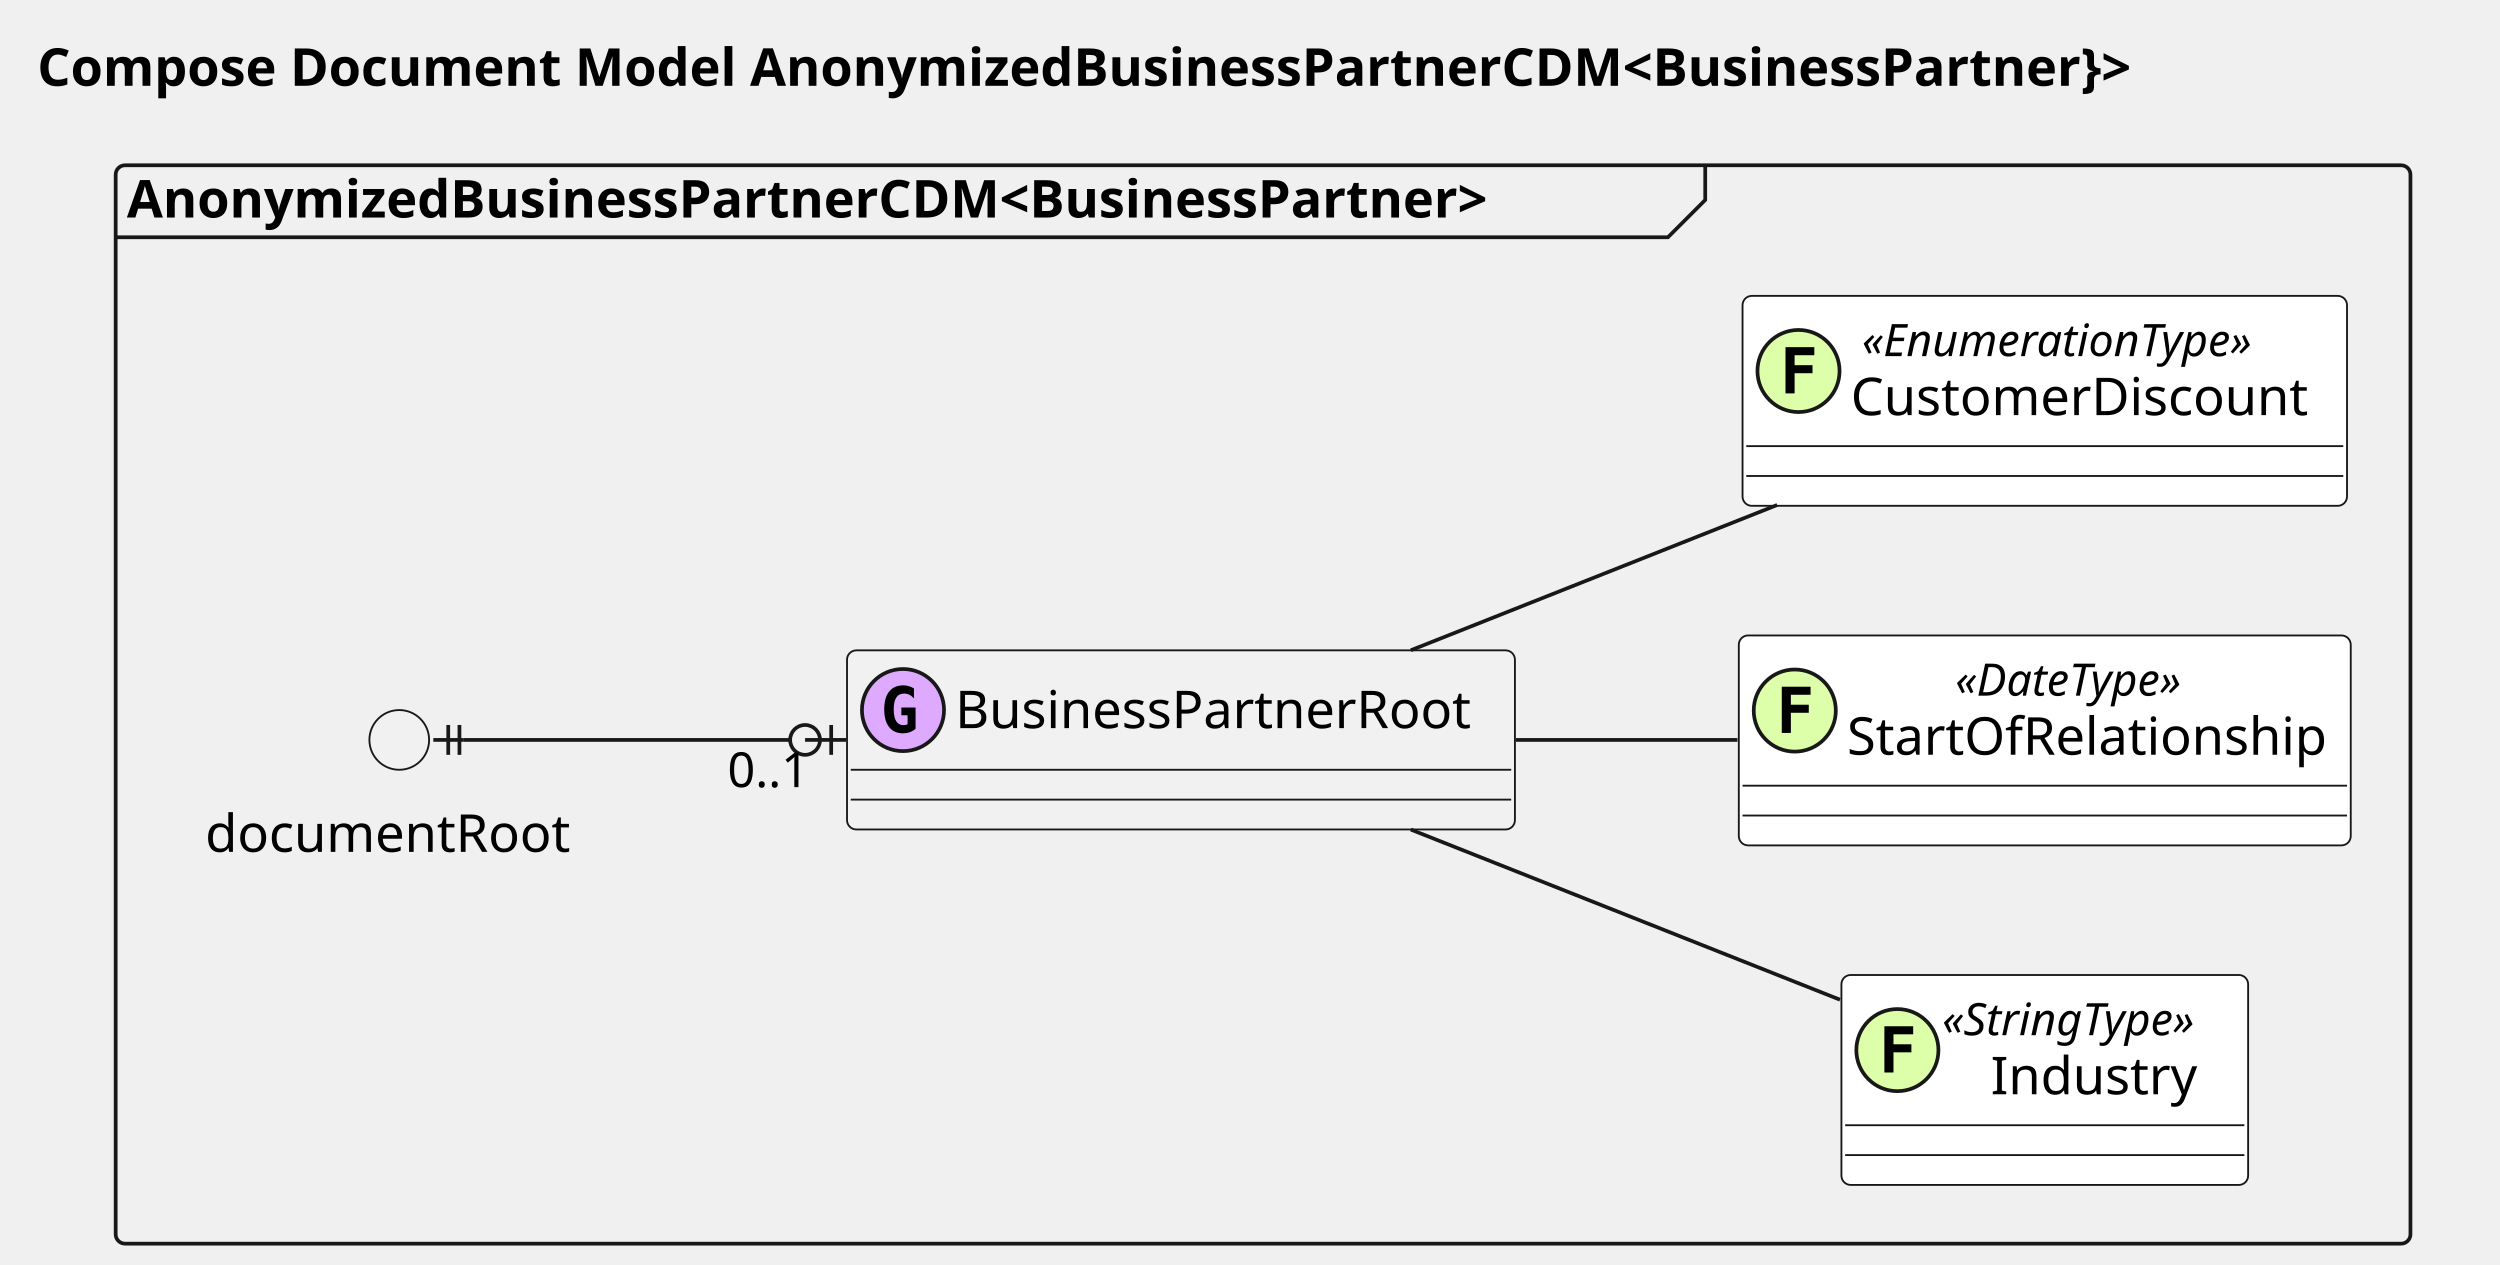
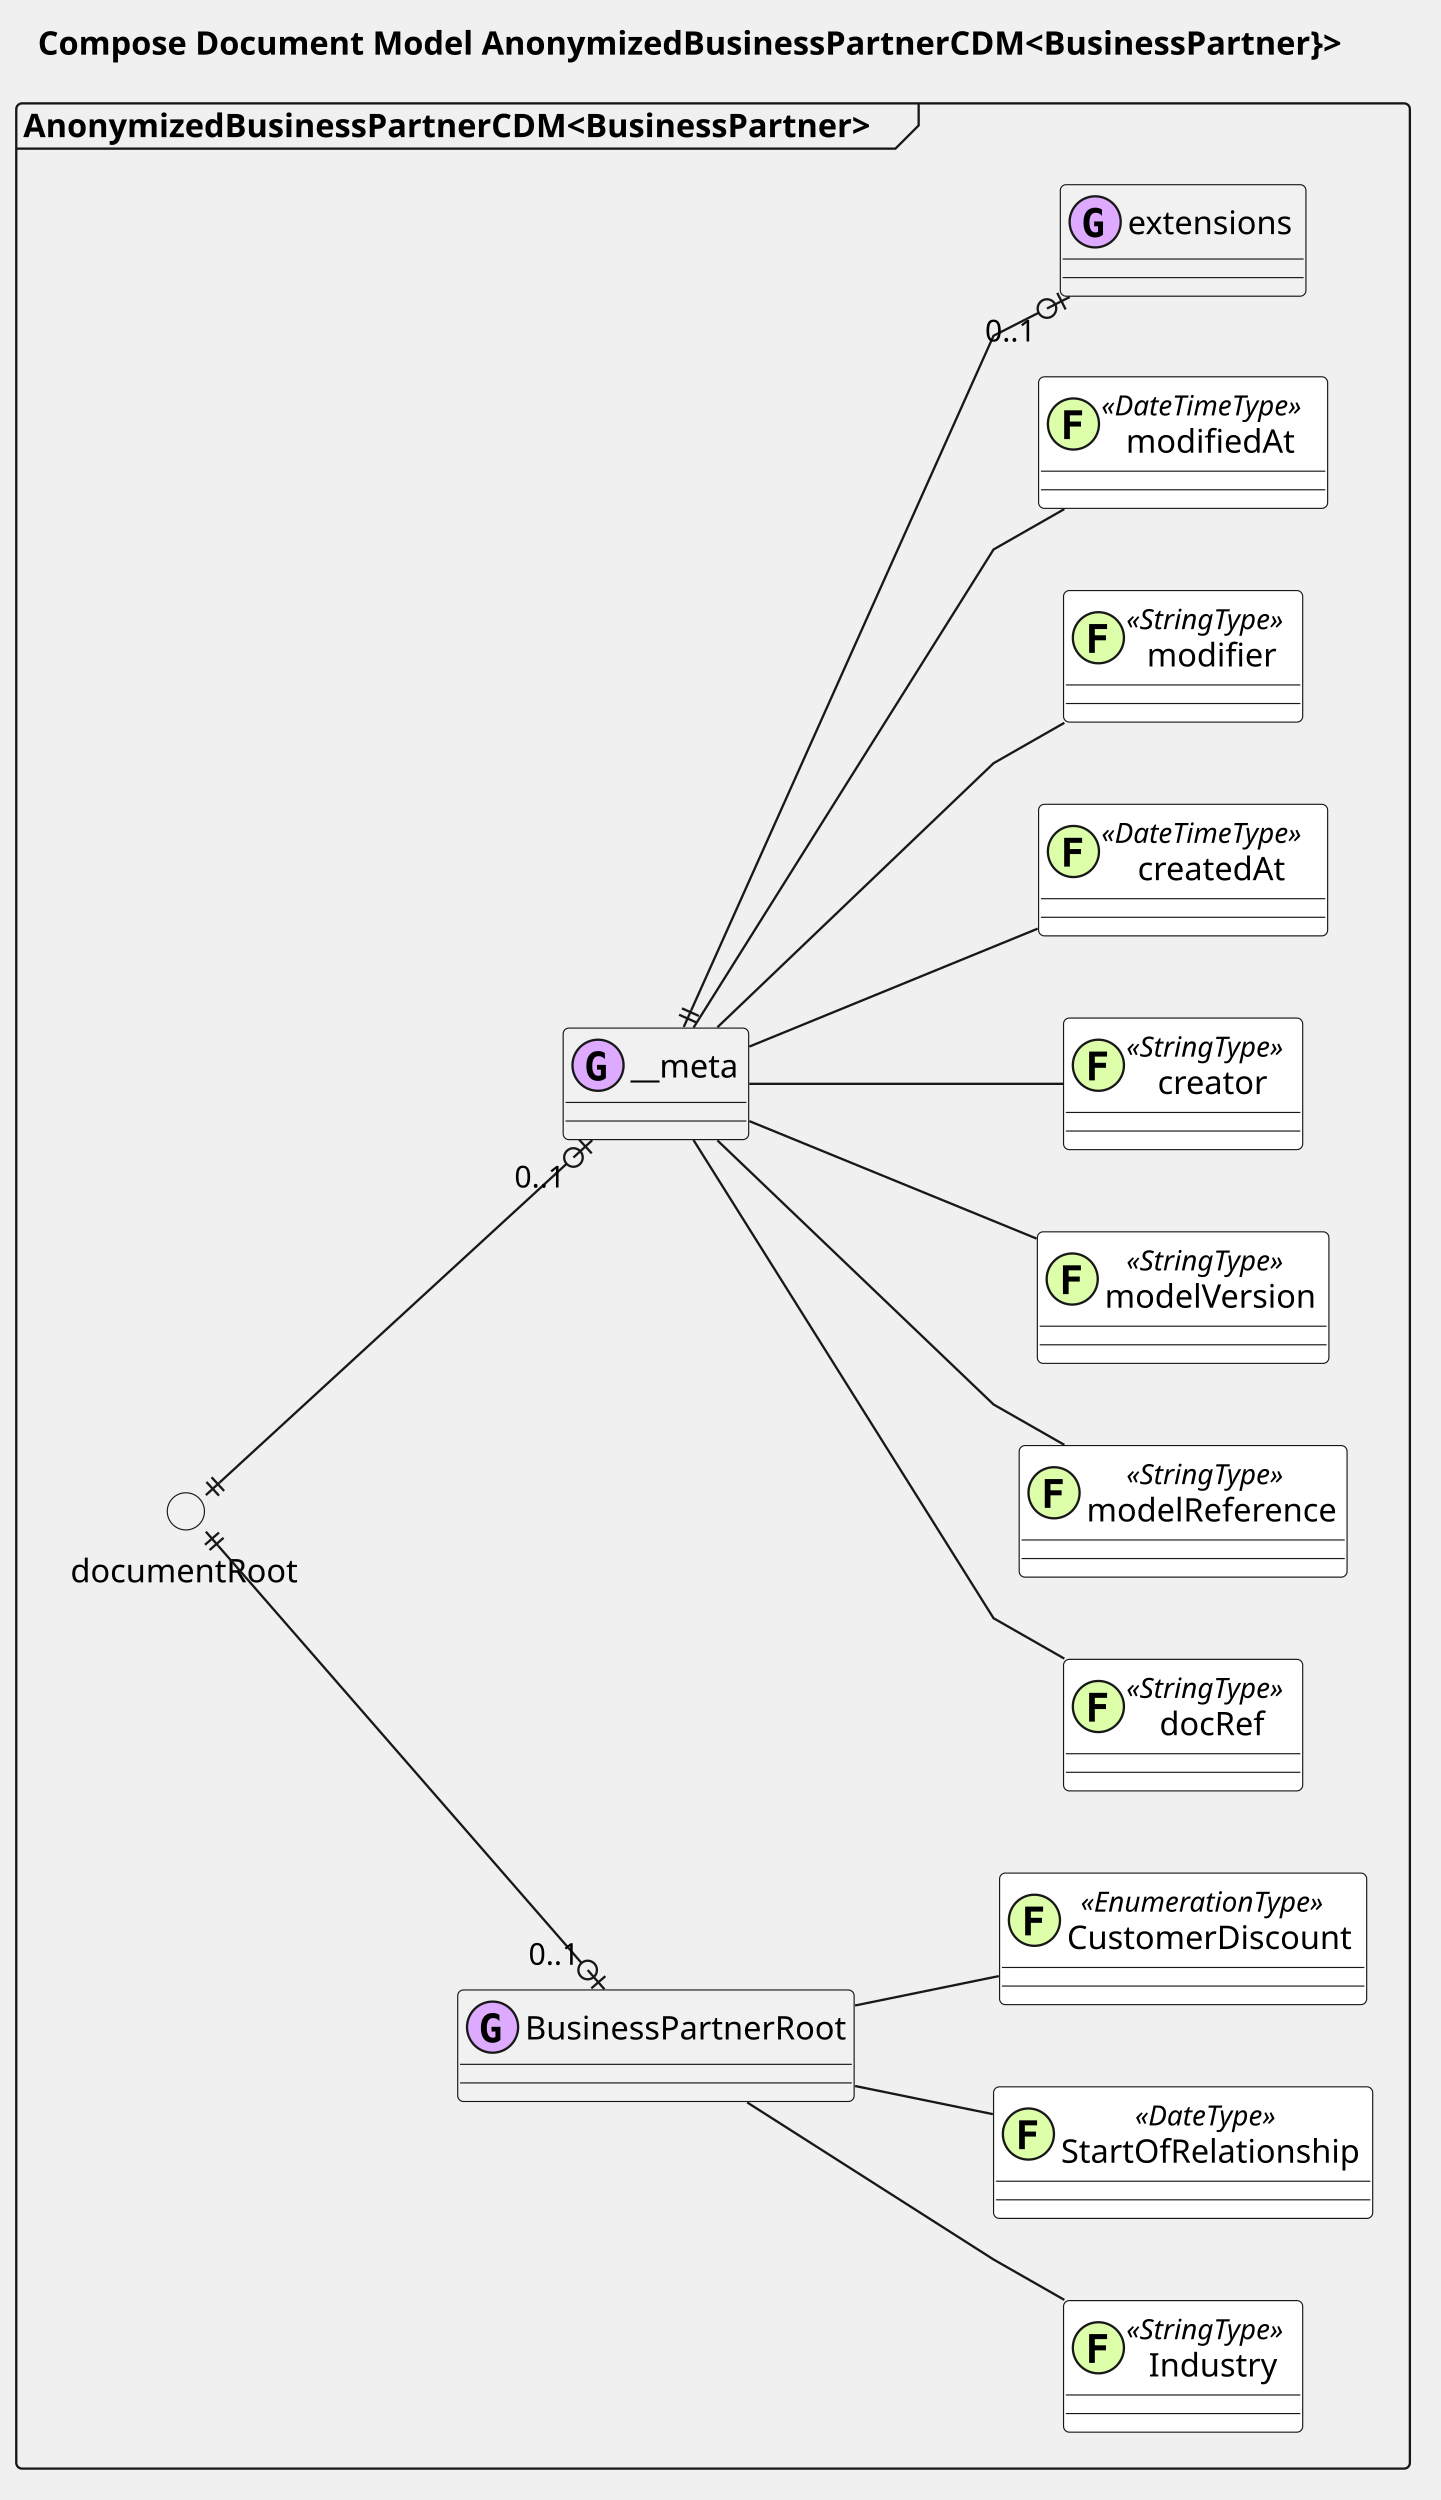
- <svg xmlns="http://www.w3.org/2000/svg" contentStyleType="text/css" height="339px" preserveAspectRatio="none" style="width:670px;height:339px;background:#FFFFFF;" version="1.1" viewBox="0 0 670 339" width="670px" zoomAndPan="magnify">
+ <svg xmlns="http://www.w3.org/2000/svg" contentStyleType="text/css" data-diagram-type="CLASS" height="1076px" preserveAspectRatio="none" style="width:620px;height:1076px;background:#FFFFFF;" version="1.1" viewBox="0 0 620 1076" width="620px" zoomAndPan="magnify">
  <defs />
  <g>
-     <text fill="#000000" font-family="sans-serif" font-size="14" font-weight="bold" lengthAdjust="spacing" textLength="642" x="10" y="22.995">Compose Document Model AnonymizedBusinessPartnerCDM&lt;BusinessPartner}&gt;</text>
-     <g id="cluster_AnonymizedBusinessPartnerCDM">
-       <rect fill="none" height="289" rx="2.5" ry="2.5" style="stroke:#181818;stroke-width:1.0;" width="615" x="31" y="44.297" />
-       <path d="M457,44.297 L457,53.594 L447,63.594 L31,63.594 " fill="none" style="stroke:#181818;stroke-width:1.0;" />
-       <text fill="#000000" font-family="sans-serif" font-size="14" font-weight="bold" lengthAdjust="spacing" textLength="416" x="34" y="58.292">AnonymizedBusinessPartnerCDM&lt;BusinessPartner&gt;</text>
+     <g class="title" data-source-line="76">
+       <text fill="#000000" font-family="sans-serif" font-size="14" font-weight="700" lengthAdjust="spacing" textLength="581.267" x="16.272" y="23.535">Compose Document Model AnonymizedBusinessPartnerCDM&lt;BusinessPartner}&gt;</text>
    </g>
-     <g id="elem_AnonymizedBusinessPartnerCDMDocumentRoot">
-       <ellipse cx="107" cy="198.297" fill="#F1F1F1" rx="8" ry="8" style="stroke:#181818;stroke-width:0.5;" />
-       <text fill="#000000" font-family="sans-serif" font-size="14" lengthAdjust="spacing" textLength="104" x="55" y="228.292">documentRoot</text>
+     <g class="cluster" data-qualified-name="AnonymizedBusinessPartnerCDM" data-source-line="78" id="ent0001">
+       <rect fill="none" height="1018" rx="2.5" ry="2.5" style="stroke:#181818;stroke-width:1;" width="599.81" x="7" y="44.488" />
+       <path d="M395.39,44.488 L395.39,53.977 L385.39,63.977 L7,63.977" fill="none" style="stroke:#181818;stroke-width:1;" />
+       <text fill="#000000" font-family="sans-serif" font-size="14" font-weight="700" lengthAdjust="spacing" textLength="378.39" x="10" y="59.023">AnonymizedBusinessPartnerCDM&lt;BusinessPartner&gt;</text>
    </g>
-     <g id="elem_group_36405">
-       <rect codeLine="3" fill="#F1F1F1" height="48" id="group_36405" rx="2.5" ry="2.5" style="stroke:#181818;stroke-width:0.5;" width="179" x="227" y="174.297" />
-       <ellipse cx="242" cy="190.297" fill="#DDAAFF" rx="11" ry="11" style="stroke:#181818;stroke-width:1.0;" />
-       <path d="M243.234,194.062 L243.234,191.688 L241.562,191.688 L241.562,189.625 L245.375,189.625 L245.375,195.312 Q244.672,195.922 243.812,196.234 Q242.969,196.531 242,196.531 Q239.594,196.531 238.281,194.859 Q236.969,193.188 236.969,190.109 Q236.969,186.984 238.297,185.328 Q239.625,183.672 242.125,183.672 Q242.859,183.672 243.578,183.891 Q244.312,184.109 244.938,184.5 L244.938,187.219 Q244.422,186.547 243.75,186.219 Q243.094,185.875 242.297,185.875 Q240.891,185.875 240.203,186.938 Q239.516,187.984 239.516,190.109 Q239.516,192.172 240.172,193.266 Q240.844,194.344 242.125,194.344 Q242.5,194.344 242.781,194.281 Q243.062,194.203 243.234,194.062 Z " fill="#000000" />
-       <text fill="#000000" font-family="sans-serif" font-size="14" lengthAdjust="spacing" textLength="147" x="256" y="195.144">BusinessPartnerRoot</text>
-       <line style="stroke:#181818;stroke-width:0.5;" x1="228" x2="405" y1="206.297" y2="206.297" />
-       <line style="stroke:#181818;stroke-width:0.5;" x1="228" x2="405" y1="214.297" y2="214.297" />
+     <g class="entity" data-qualified-name="AnonymizedBusinessPartnerCDM.AnonymizedBusinessPartnerCDMDocumentRoot" data-source-line="79" id="ent0002">
+       <ellipse cx="80" cy="650.488" fill="#F1F1F1" rx="8" ry="8" style="stroke:#181818;stroke-width:0.5;" />
+       <text fill="#000000" font-family="sans-serif" font-size="14" lengthAdjust="spacing" textLength="99.353" x="30.323" y="681.023">documentRoot</text>
    </g>
-     <g id="elem_field_d6580">
-       <rect codeLine="11" fill="#FFFFFF" height="56.266" id="field_d6580" rx="2.5" ry="2.5" style="stroke:#181818;stroke-width:0.5;" width="109" x="493.5" y="261.297" />
-       <ellipse cx="508.5" cy="281.43" fill="#DDFFAA" rx="11" ry="11" style="stroke:#181818;stroke-width:1.0;" />
-       <path d="M512.734,277.195 L507.453,277.195 L507.453,279.867 L512.25,279.867 L512.25,282.023 L507.453,282.023 L507.453,287.43 L505.016,287.43 L505.016,275.039 L512.734,275.039 L512.734,277.195 Z " fill="#000000" />
-       <text fill="#000000" font-family="sans-serif" font-size="12" font-style="italic" lengthAdjust="spacing" textLength="81" x="520.5" y="277.435">«StringType»</text>
-       <text fill="#000000" font-family="sans-serif" font-size="14" lengthAdjust="spacing" textLength="55" x="533.5" y="293.261">Industry</text>
-       <line style="stroke:#181818;stroke-width:0.5;" x1="494.5" x2="601.5" y1="301.562" y2="301.562" />
-       <line style="stroke:#181818;stroke-width:0.5;" x1="494.5" x2="601.5" y1="309.562" y2="309.562" />
+     <g class="entity" data-qualified-name="AnonymizedBusinessPartnerCDM.group_36405" data-source-line="3" id="ent0003">
+       <rect fill="#F1F1F1" height="48" rx="2.5" ry="2.5" style="stroke:#181818;stroke-width:0.5;" width="170.626" x="197" y="856.488" />
+       <ellipse cx="212" cy="872.488" fill="#DDAAFF" rx="11" ry="11" style="stroke:#181818;stroke-width:1;" />
+       <path d="M213.238,876.747 L213.238,874.381 L211.561,874.381 L211.561,872.323 L215.38,872.323 L215.38,878 Q214.674,878.606 213.823,878.918 Q212.973,879.229 212.001,879.229 Q209.594,879.229 208.283,877.556 Q206.971,875.884 206.971,872.804 Q206.971,869.675 208.295,868.023 Q209.619,866.371 212.118,866.371 Q212.865,866.371 213.587,866.583 Q214.309,866.794 214.94,867.193 L214.94,869.907 Q214.425,869.243 213.757,868.907 Q213.089,868.571 212.292,868.571 Q210.898,868.571 210.208,869.621 Q209.519,870.671 209.519,872.804 Q209.519,874.871 210.184,875.95 Q210.848,877.029 212.118,877.029 Q212.5,877.029 212.782,876.959 Q213.064,876.888 213.238,876.747 Z " fill="#000000" />
+       <text fill="#000000" font-family="sans-serif" font-size="14" lengthAdjust="spacing" textLength="138.626" x="226" y="877.779">BusinessPartnerRoot</text>
+       <line style="stroke:#181818;stroke-width:0.5;" x1="198" x2="366.626" y1="888.488" y2="888.488" />
+       <line style="stroke:#181818;stroke-width:0.5;" x1="198" x2="366.626" y1="896.488" y2="896.488" />
    </g>
-     <g id="elem_field_663d2">
-       <rect codeLine="11" fill="#FFFFFF" height="56.266" id="field_663d2" rx="2.5" ry="2.5" style="stroke:#181818;stroke-width:0.5;" width="164" x="466" y="170.297" />
-       <ellipse cx="481" cy="190.43" fill="#DDFFAA" rx="11" ry="11" style="stroke:#181818;stroke-width:1.0;" />
-       <path d="M485.234,186.195 L479.953,186.195 L479.953,188.867 L484.75,188.867 L484.75,191.023 L479.953,191.023 L479.953,196.43 L477.516,196.43 L477.516,184.039 L485.234,184.039 L485.234,186.195 Z " fill="#000000" />
-       <text fill="#000000" font-family="sans-serif" font-size="12" font-style="italic" lengthAdjust="spacing" textLength="74" x="524" y="186.435">«DateType»</text>
-       <text fill="#000000" font-family="sans-serif" font-size="14" lengthAdjust="spacing" textLength="132" x="495" y="202.261">StartOfRelationship</text>
-       <line style="stroke:#181818;stroke-width:0.5;" x1="467" x2="629" y1="210.562" y2="210.562" />
-       <line style="stroke:#181818;stroke-width:0.5;" x1="467" x2="629" y1="218.562" y2="218.562" />
+     <g class="entity" data-qualified-name="AnonymizedBusinessPartnerCDM.field_d6580" data-source-line="11" id="ent0004">
+       <rect fill="#FFFFFF" height="56.621" rx="2.5" ry="2.5" style="stroke:#181818;stroke-width:0.5;" width="102.93" x="457.75" y="990.178" />
+       <ellipse cx="472.75" cy="1010.489" fill="#DDFFAA" rx="11" ry="11" style="stroke:#181818;stroke-width:1;" />
+       <path d="M476.481,1006.754 L471.209,1006.754 L471.209,1009.427 L476.007,1009.427 L476.007,1011.585 L471.209,1011.585 L471.209,1016.989 L468.761,1016.989 L468.761,1004.596 L476.481,1004.596 Z " fill="#000000" />
+       <text fill="#000000" font-family="sans-serif" font-size="12" font-style="italic" lengthAdjust="spacing" textLength="74.93" x="484.75" y="1006.78">«StringType»</text>
+       <text fill="#000000" font-family="sans-serif" font-size="14" lengthAdjust="spacing" textLength="55.638" x="494.396" y="1022.846">Industry</text>
+       <line style="stroke:#181818;stroke-width:0.5;" x1="458.75" x2="559.68" y1="1030.799" y2="1030.799" />
+       <line style="stroke:#181818;stroke-width:0.5;" x1="458.75" x2="559.68" y1="1038.799" y2="1038.799" />
    </g>
-     <g id="elem_field_74a24">
-       <rect codeLine="11" fill="#FFFFFF" height="56.266" id="field_74a24" rx="2.5" ry="2.5" style="stroke:#181818;stroke-width:0.5;" width="162" x="467" y="79.297" />
-       <ellipse cx="482" cy="99.43" fill="#DDFFAA" rx="11" ry="11" style="stroke:#181818;stroke-width:1.0;" />
-       <path d="M486.234,95.195 L480.953,95.195 L480.953,97.867 L485.75,97.867 L485.75,100.023 L480.953,100.023 L480.953,105.43 L478.516,105.43 L478.516,93.039 L486.234,93.039 L486.234,95.195 Z " fill="#000000" />
-       <text fill="#000000" font-family="sans-serif" font-size="12" font-style="italic" lengthAdjust="spacing" textLength="124" x="499" y="95.436">«EnumerationType»</text>
-       <text fill="#000000" font-family="sans-serif" font-size="14" lengthAdjust="spacing" textLength="130" x="496" y="111.261">CustomerDiscount</text>
-       <line style="stroke:#181818;stroke-width:0.5;" x1="468" x2="628" y1="119.562" y2="119.562" />
-       <line style="stroke:#181818;stroke-width:0.5;" x1="468" x2="628" y1="127.562" y2="127.562" />
+     <g class="entity" data-qualified-name="AnonymizedBusinessPartnerCDM.field_663d2" data-source-line="11" id="ent0006">
+       <rect fill="#FFFFFF" height="56.621" rx="2.5" ry="2.5" style="stroke:#181818;stroke-width:0.5;" width="163.182" x="427.63" y="898.178" />
+       <ellipse cx="442.63" cy="918.489" fill="#DDFFAA" rx="11" ry="11" style="stroke:#181818;stroke-width:1;" />
+       <path d="M446.361,914.754 L441.089,914.754 L441.089,917.427 L445.887,917.427 L445.887,919.585 L441.089,919.585 L441.089,924.989 L438.641,924.989 L438.641,912.596 L446.361,912.596 Z " fill="#000000" />
+       <text fill="#000000" font-family="sans-serif" font-size="12" font-style="italic" lengthAdjust="spacing" textLength="67.459" x="488.491" y="914.78">«DateType»</text>
+       <text fill="#000000" font-family="sans-serif" font-size="14" lengthAdjust="spacing" textLength="131.182" x="456.63" y="930.846">StartOfRelationship</text>
+       <line style="stroke:#181818;stroke-width:0.5;" x1="428.63" x2="589.812" y1="938.799" y2="938.799" />
+       <line style="stroke:#181818;stroke-width:0.5;" x1="428.63" x2="589.812" y1="946.799" y2="946.799" />
    </g>
-     <g id="link_group_36405_field_d6580">
-       <path codeLine="82" d="M378.1,222.327 C413.82,236.487 458.63,254.257 493.12,267.927 " fill="none" id="group_36405-field_d6580" style="stroke:#181818;stroke-width:1.0;" />
+     <g class="entity" data-qualified-name="AnonymizedBusinessPartnerCDM.field_74a24" data-source-line="11" id="ent0008">
+       <rect fill="#FFFFFF" height="56.621" rx="2.5" ry="2.5" style="stroke:#181818;stroke-width:0.5;" width="158" x="430.22" y="806.178" />
+       <ellipse cx="445.22" cy="826.489" fill="#DDFFAA" rx="11" ry="11" style="stroke:#181818;stroke-width:1;" />
+       <path d="M448.95,822.754 L443.68,822.754 L443.68,825.427 L448.477,825.427 L448.477,827.585 L443.68,827.585 L443.68,832.989 L441.231,832.989 L441.231,820.596 L448.95,820.596 Z " fill="#000000" />
+       <text fill="#000000" font-family="sans-serif" font-size="12" font-style="italic" lengthAdjust="spacing" textLength="114.269" x="465.085" y="822.78">«EnumerationType»</text>
+       <text fill="#000000" font-family="sans-serif" font-size="14" lengthAdjust="spacing" textLength="126" x="459.22" y="838.846">CustomerDiscount</text>
+       <line style="stroke:#181818;stroke-width:0.5;" x1="431.22" x2="587.22" y1="846.799" y2="846.799" />
+       <line style="stroke:#181818;stroke-width:0.5;" x1="431.22" x2="587.22" y1="854.799" y2="854.799" />
    </g>
-     <g id="link_group_36405_field_663d2">
-       <path codeLine="84" d="M406.23,198.297 C425.78,198.297 446.4,198.297 465.64,198.297 " fill="none" id="group_36405-field_663d2" style="stroke:#181818;stroke-width:1.0;" />
+     <g class="entity" data-qualified-name="AnonymizedBusinessPartnerCDM.abc6a6767a60488754aace2accb73824_group_8f4b1" data-source-line="3" id="ent0011">
+       <rect fill="#F1F1F1" height="48" rx="2.5" ry="2.5" style="stroke:#181818;stroke-width:0.5;" width="79.838" x="242.39" y="442.488" />
+       <ellipse cx="257.39" cy="458.488" fill="#DDAAFF" rx="11" ry="11" style="stroke:#181818;stroke-width:1;" />
+       <path d="M258.628,462.747 L258.628,460.381 L256.952,460.381 L256.952,458.323 L260.77,458.323 L260.77,464 Q260.064,464.606 259.214,464.918 Q258.363,465.229 257.392,465.229 Q254.984,465.229 253.673,463.556 Q252.361,461.884 252.361,458.804 Q252.361,455.675 253.685,454.023 Q255.009,452.371 257.508,452.371 Q258.255,452.371 258.977,452.583 Q259.699,452.794 260.33,453.193 L260.33,455.907 Q259.815,455.243 259.147,454.907 Q258.479,454.571 257.682,454.571 Q256.288,454.571 255.599,455.621 Q254.91,456.671 254.91,458.804 Q254.91,460.871 255.574,461.95 Q256.238,463.029 257.508,463.029 Q257.889,463.029 258.172,462.959 Q258.454,462.888 258.628,462.747 Z " fill="#000000" />
+       <text fill="#000000" font-family="sans-serif" font-size="14" lengthAdjust="spacing" textLength="47.838" x="271.39" y="463.779">__meta</text>
+       <line style="stroke:#181818;stroke-width:0.5;" x1="243.39" x2="321.228" y1="474.488" y2="474.488" />
+       <line style="stroke:#181818;stroke-width:0.5;" x1="243.39" x2="321.228" y1="482.488" y2="482.488" />
    </g>
-     <g id="link_group_36405_field_74a24">
-       <path codeLine="86" d="M378.1,174.267 C408.24,162.317 444.86,147.797 476.28,135.337 " fill="none" id="group_36405-field_74a24" style="stroke:#181818;stroke-width:1.0;" />
+     <g class="entity" data-qualified-name="AnonymizedBusinessPartnerCDM.abc6a6767a60488754aace2accb73824_field_1169c" data-source-line="11" id="ent0012">
+       <rect fill="#FFFFFF" height="56.621" rx="2.5" ry="2.5" style="stroke:#181818;stroke-width:0.5;" width="102.93" x="457.75" y="714.178" />
+       <ellipse cx="472.75" cy="734.489" fill="#DDFFAA" rx="11" ry="11" style="stroke:#181818;stroke-width:1;" />
+       <path d="M476.481,730.754 L471.209,730.754 L471.209,733.427 L476.007,733.427 L476.007,735.585 L471.209,735.585 L471.209,740.989 L468.761,740.989 L468.761,728.596 L476.481,728.596 Z " fill="#000000" />
+       <text fill="#000000" font-family="sans-serif" font-size="12" font-style="italic" lengthAdjust="spacing" textLength="74.93" x="484.75" y="730.78">«StringType»</text>
+       <text fill="#000000" font-family="sans-serif" font-size="14" lengthAdjust="spacing" textLength="46.382" x="499.024" y="746.846">docRef</text>
+       <line style="stroke:#181818;stroke-width:0.5;" x1="458.75" x2="559.68" y1="754.799" y2="754.799" />
+       <line style="stroke:#181818;stroke-width:0.5;" x1="458.75" x2="559.68" y1="762.799" y2="762.799" />
    </g>
-     <g id="link_AnonymizedBusinessPartnerCDMDocumentRoot_group_36405">
-       <path codeLine="88" d="M124.13,198.297 C142.83,198.297 167.65,198.297 211.76,198.297 " fill="none" id="AnonymizedBusinessPartnerCDMDocumentRoot-group_36405" style="stroke:#181818;stroke-width:1.0;" />
-       <line style="stroke:#181818;stroke-width:1.0;" x1="120.13" x2="120.13" y1="202.297" y2="194.297" />
-       <line style="stroke:#181818;stroke-width:1.0;" x1="123.13" x2="123.13" y1="202.297" y2="194.297" />
-       <line style="stroke:#181818;stroke-width:1.0;" x1="124.13" x2="116.13" y1="198.297" y2="198.297" />
-       <line style="stroke:#181818;stroke-width:1.0;" x1="215.76" x2="226.76" y1="198.297" y2="198.297" />
-       <ellipse cx="215.76" cy="198.297" fill="none" rx="4" ry="4" style="stroke:#181818;stroke-width:1.0;" />
-       <line style="stroke:#181818;stroke-width:1.0;" x1="222.76" x2="222.76" y1="194.297" y2="202.297" />
-       <text fill="#000000" font-family="sans-serif" font-size="13" lengthAdjust="spacing" textLength="24" x="194.97" y="210.943">0..1</text>
+     <g class="entity" data-qualified-name="AnonymizedBusinessPartnerCDM.abc6a6767a60488754aace2accb73824_field_cfb40" data-source-line="11" id="ent0014">
+       <rect fill="#FFFFFF" height="56.621" rx="2.5" ry="2.5" style="stroke:#181818;stroke-width:0.5;" width="141.115" x="438.66" y="622.178" />
+       <ellipse cx="453.66" cy="642.489" fill="#DDFFAA" rx="11" ry="11" style="stroke:#181818;stroke-width:1;" />
+       <path d="M457.39,638.754 L452.12,638.754 L452.12,641.427 L456.917,641.427 L456.917,643.585 L452.12,643.585 L452.12,648.989 L449.671,648.989 L449.671,636.596 L457.39,636.596 Z " fill="#000000" />
+       <text fill="#000000" font-family="sans-serif" font-size="12" font-style="italic" lengthAdjust="spacing" textLength="74.93" x="484.753" y="638.78">«StringType»</text>
+       <text fill="#000000" font-family="sans-serif" font-size="14" lengthAdjust="spacing" textLength="109.115" x="467.66" y="654.846">modelReference</text>
+       <line style="stroke:#181818;stroke-width:0.5;" x1="439.66" x2="578.775" y1="662.799" y2="662.799" />
+       <line style="stroke:#181818;stroke-width:0.5;" x1="439.66" x2="578.775" y1="670.799" y2="670.799" />
+     </g>
+     <g class="entity" data-qualified-name="AnonymizedBusinessPartnerCDM.abc6a6767a60488754aace2accb73824_field_17e3b" data-source-line="11" id="ent0016">
+       <rect fill="#FFFFFF" height="56.621" rx="2.5" ry="2.5" style="stroke:#181818;stroke-width:0.5;" width="125.481" x="446.48" y="530.178" />
+       <ellipse cx="461.48" cy="550.489" fill="#DDFFAA" rx="11" ry="11" style="stroke:#181818;stroke-width:1;" />
+       <path d="M465.211,546.754 L459.94,546.754 L459.94,549.427 L464.737,549.427 L464.737,551.585 L459.94,551.585 L459.94,556.989 L457.491,556.989 L457.491,544.596 L465.211,544.596 Z " fill="#000000" />
+       <text fill="#000000" font-family="sans-serif" font-size="12" font-style="italic" lengthAdjust="spacing" textLength="74.93" x="484.756" y="546.78">«StringType»</text>
+       <text fill="#000000" font-family="sans-serif" font-size="14" lengthAdjust="spacing" textLength="93.481" x="475.48" y="562.846">modelVersion</text>
+       <line style="stroke:#181818;stroke-width:0.5;" x1="447.48" x2="570.961" y1="570.799" y2="570.799" />
+       <line style="stroke:#181818;stroke-width:0.5;" x1="447.48" x2="570.961" y1="578.799" y2="578.799" />
+     </g>
+     <g class="entity" data-qualified-name="AnonymizedBusinessPartnerCDM.abc6a6767a60488754aace2accb73824_field_cdaf9" data-source-line="11" id="ent0018">
+       <rect fill="#FFFFFF" height="56.621" rx="2.5" ry="2.5" style="stroke:#181818;stroke-width:0.5;" width="102.93" x="457.75" y="438.178" />
+       <ellipse cx="472.75" cy="458.489" fill="#DDFFAA" rx="11" ry="11" style="stroke:#181818;stroke-width:1;" />
+       <path d="M476.481,454.754 L471.209,454.754 L471.209,457.427 L476.007,457.427 L476.007,459.585 L471.209,459.585 L471.209,464.989 L468.761,464.989 L468.761,452.596 L476.481,452.596 Z " fill="#000000" />
+       <text fill="#000000" font-family="sans-serif" font-size="12" font-style="italic" lengthAdjust="spacing" textLength="74.93" x="484.75" y="454.78">«StringType»</text>
+       <text fill="#000000" font-family="sans-serif" font-size="14" lengthAdjust="spacing" textLength="47.995" x="498.217" y="470.846">creator</text>
+       <line style="stroke:#181818;stroke-width:0.5;" x1="458.75" x2="559.68" y1="478.799" y2="478.799" />
+       <line style="stroke:#181818;stroke-width:0.5;" x1="458.75" x2="559.68" y1="486.799" y2="486.799" />
+     </g>
+     <g class="entity" data-qualified-name="AnonymizedBusinessPartnerCDM.abc6a6767a60488754aace2accb73824_field_65672" data-source-line="11" id="ent0020">
+       <rect fill="#FFFFFF" height="56.621" rx="2.5" ry="2.5" style="stroke:#181818;stroke-width:0.5;" width="124.404" x="447.01" y="346.178" />
+       <ellipse cx="462.01" cy="366.489" fill="#DDFFAA" rx="11" ry="11" style="stroke:#181818;stroke-width:1;" />
+       <path d="M465.74,362.754 L460.469,362.754 L460.469,365.427 L465.267,365.427 L465.267,367.585 L460.469,367.585 L460.469,372.989 L458.021,372.989 L458.021,360.596 L465.74,360.596 Z " fill="#000000" />
+       <text fill="#000000" font-family="sans-serif" font-size="12" font-style="italic" lengthAdjust="spacing" textLength="96.404" x="474.01" y="362.78">«DateTimeType»</text>
+       <text fill="#000000" font-family="sans-serif" font-size="14" lengthAdjust="spacing" textLength="65.174" x="489.625" y="378.846">createdAt</text>
+       <line style="stroke:#181818;stroke-width:0.5;" x1="448.01" x2="570.414" y1="386.799" y2="386.799" />
+       <line style="stroke:#181818;stroke-width:0.5;" x1="448.01" x2="570.414" y1="394.799" y2="394.799" />
+     </g>
+     <g class="entity" data-qualified-name="AnonymizedBusinessPartnerCDM.abc6a6767a60488754aace2accb73824_field_1fa32" data-source-line="11" id="ent0022">
+       <rect fill="#FFFFFF" height="56.621" rx="2.5" ry="2.5" style="stroke:#181818;stroke-width:0.5;" width="102.93" x="457.75" y="254.178" />
+       <ellipse cx="472.75" cy="274.489" fill="#DDFFAA" rx="11" ry="11" style="stroke:#181818;stroke-width:1;" />
+       <path d="M476.481,270.754 L471.209,270.754 L471.209,273.427 L476.007,273.427 L476.007,275.585 L471.209,275.585 L471.209,280.989 L468.761,280.989 L468.761,268.596 L476.481,268.596 Z " fill="#000000" />
+       <text fill="#000000" font-family="sans-serif" font-size="12" font-style="italic" lengthAdjust="spacing" textLength="74.93" x="484.75" y="270.78">«StringType»</text>
+       <text fill="#000000" font-family="sans-serif" font-size="14" lengthAdjust="spacing" textLength="57.251" x="493.589" y="286.846">modifier</text>
+       <line style="stroke:#181818;stroke-width:0.5;" x1="458.75" x2="559.68" y1="294.799" y2="294.799" />
+       <line style="stroke:#181818;stroke-width:0.5;" x1="458.75" x2="559.68" y1="302.799" y2="302.799" />
+     </g>
+     <g class="entity" data-qualified-name="AnonymizedBusinessPartnerCDM.abc6a6767a60488754aace2accb73824_field_5cd66" data-source-line="11" id="ent0024">
+       <rect fill="#FFFFFF" height="56.621" rx="2.5" ry="2.5" style="stroke:#181818;stroke-width:0.5;" width="124.404" x="447.01" y="162.178" />
+       <ellipse cx="462.01" cy="182.489" fill="#DDFFAA" rx="11" ry="11" style="stroke:#181818;stroke-width:1;" />
+       <path d="M465.74,178.754 L460.469,178.754 L460.469,181.427 L465.267,181.427 L465.267,183.585 L460.469,183.585 L460.469,188.989 L458.021,188.989 L458.021,176.596 L465.74,176.596 Z " fill="#000000" />
+       <text fill="#000000" font-family="sans-serif" font-size="12" font-style="italic" lengthAdjust="spacing" textLength="96.404" x="474.01" y="178.78">«DateTimeType»</text>
+       <text fill="#000000" font-family="sans-serif" font-size="14" lengthAdjust="spacing" textLength="75.23" x="484.597" y="194.846">modifiedAt</text>
+       <line style="stroke:#181818;stroke-width:0.5;" x1="448.01" x2="570.414" y1="202.799" y2="202.799" />
+       <line style="stroke:#181818;stroke-width:0.5;" x1="448.01" x2="570.414" y1="210.799" y2="210.799" />
+     </g>
+     <g class="entity" data-qualified-name="AnonymizedBusinessPartnerCDM.abc6a6767a60488754aace2accb73824_group_4c9a1" data-source-line="3" id="ent0026">
+       <rect fill="#F1F1F1" height="48" rx="2.5" ry="2.5" style="stroke:#181818;stroke-width:0.5;" width="105.719" x="456.36" y="79.488" />
+       <ellipse cx="471.36" cy="95.488" fill="#DDAAFF" rx="11" ry="11" style="stroke:#181818;stroke-width:1;" />
+       <path d="M472.598,99.747 L472.598,97.381 L470.921,97.381 L470.921,95.323 L474.74,95.323 L474.74,101.001 Q474.034,101.606 473.183,101.918 Q472.333,102.229 471.361,102.229 Q468.954,102.229 467.643,100.556 Q466.331,98.884 466.331,95.804 Q466.331,92.675 467.655,91.023 Q468.979,89.371 471.478,89.371 Q472.225,89.371 472.947,89.583 Q473.669,89.794 474.3,90.193 L474.3,92.907 Q473.785,92.243 473.117,91.907 Q472.449,91.571 471.652,91.571 Q470.257,91.571 469.568,92.621 Q468.88,93.671 468.88,95.804 Q468.88,97.871 469.544,98.95 Q470.208,100.029 471.478,100.029 Q471.86,100.029 472.142,99.959 Q472.424,99.888 472.598,99.747 Z " fill="#000000" />
+       <text fill="#000000" font-family="sans-serif" font-size="14" lengthAdjust="spacing" textLength="73.719" x="485.36" y="100.779">extensions</text>
+       <line style="stroke:#181818;stroke-width:0.5;" x1="457.36" x2="561.079" y1="111.488" y2="111.488" />
+       <line style="stroke:#181818;stroke-width:0.5;" x1="457.36" x2="561.079" y1="119.488" y2="119.488" />
+     </g>
+     <g class="link" data-entity-1="ent0003" data-entity-2="ent0004" data-link-type="association" data-source-line="82" id="lnk5">
+       <path codeLine="82" d="M321.61,904.898 C364.36,932.158 427.63,972.488 427.63,972.488 C427.63,972.488 441.71,980.528 458.09,989.878" fill="none" id="group_36405-field_d6580" style="stroke:#181818;stroke-width:1;" />
+     </g>
+     <g class="link" data-entity-1="ent0003" data-entity-2="ent0006" data-link-type="association" data-source-line="84" id="lnk7">
+       <path codeLine="84" d="M368.02,897.818 C387.44,901.788 408.05,905.998 427.31,909.938" fill="none" id="group_36405-field_663d2" style="stroke:#181818;stroke-width:1;" />
+     </g>
+     <g class="link" data-entity-1="ent0003" data-entity-2="ent0008" data-link-type="association" data-source-line="86" id="lnk9">
+       <path codeLine="86" d="M368.02,863.158 C388.32,859.008 409.9,854.598 429.89,850.508" fill="none" id="group_36405-field_74a24" style="stroke:#181818;stroke-width:1;" />
+     </g>
+     <g class="link" data-entity-1="ent0002" data-entity-2="ent0003" data-link-type="association" data-source-line="88" id="lnk10">
+       <path codeLine="88" d="M93.865,665.261 C122.094,697.671 206.348,794.417 250.298,844.877" fill="none" id="AnonymizedBusinessPartnerCDMDocumentRoot-group_36405" style="stroke:#181818;stroke-width:1;" />
+       <line style="stroke:#181818;stroke-width:1;" x1="88.221" x2="94.254" y1="664.872" y2="659.617" />
+       <line style="stroke:#181818;stroke-width:1;" x1="90.191" x2="96.224" y1="667.134" y2="661.88" />
+       <line style="stroke:#181818;stroke-width:1;" x1="93.865" x2="88.61" y1="665.261" y2="659.228" />
+       <line style="stroke:#181818;stroke-width:1;" x1="252.925" x2="260.15" y1="847.894" y2="856.188" />
+       <ellipse cx="252.925" cy="847.894" fill="none" rx="4" ry="4" style="stroke:#181818;stroke-width:1;" />
+       <line style="stroke:#181818;stroke-width:1;" x1="260.539" x2="254.506" y1="850.545" y2="855.799" />
+       <text fill="#000000" font-family="sans-serif" font-size="13" lengthAdjust="spacing" textLength="24.667" x="227.481" y="845.648">0..1</text>
+     </g>
+     <g class="link" data-entity-1="ent0011" data-entity-2="ent0012" data-link-type="association" data-source-line="92" id="lnk13">
+       <path codeLine="92" d="M298.48,490.668 C335.54,549.718 427.63,696.488 427.63,696.488 C427.63,696.488 441.71,704.528 458.09,713.878" fill="none" id="abc6a6767a60488754aace2accb73824_group_8f4b1-abc6a6767a60488754aace2accb73824_field_1169c" style="stroke:#181818;stroke-width:1;" />
+     </g>
+     <g class="link" data-entity-1="ent0011" data-entity-2="ent0014" data-link-type="association" data-source-line="94" id="lnk15">
+       <path codeLine="94" d="M308.78,490.838 C350.21,530.458 427.63,604.488 427.63,604.488 C427.63,604.488 441.71,612.528 458.09,621.878" fill="none" id="abc6a6767a60488754aace2accb73824_group_8f4b1-abc6a6767a60488754aace2accb73824_field_cfb40" style="stroke:#181818;stroke-width:1;" />
+     </g>
+     <g class="link" data-entity-1="ent0011" data-entity-2="ent0016" data-link-type="association" data-source-line="96" id="lnk17">
+       <path codeLine="96" d="M322.49,482.518 C356.59,496.468 406.63,516.928 446.17,533.108" fill="none" id="abc6a6767a60488754aace2accb73824_group_8f4b1-abc6a6767a60488754aace2accb73824_field_17e3b" style="stroke:#181818;stroke-width:1;" />
+     </g>
+     <g class="link" data-entity-1="ent0011" data-entity-2="ent0018" data-link-type="association" data-source-line="98" id="lnk19">
+       <path codeLine="98" d="M322.49,466.488 C359.99,466.488 416.76,466.488 457.66,466.488" fill="none" id="abc6a6767a60488754aace2accb73824_group_8f4b1-abc6a6767a60488754aace2accb73824_field_cdaf9" style="stroke:#181818;stroke-width:1;" />
+     </g>
+     <g class="link" data-entity-1="ent0011" data-entity-2="ent0020" data-link-type="association" data-source-line="100" id="lnk21">
+       <path codeLine="100" d="M322.49,450.458 C356.72,436.458 407,415.888 446.61,399.688" fill="none" id="abc6a6767a60488754aace2accb73824_group_8f4b1-abc6a6767a60488754aace2accb73824_field_65672" style="stroke:#181818;stroke-width:1;" />
+     </g>
+     <g class="link" data-entity-1="ent0011" data-entity-2="ent0022" data-link-type="association" data-source-line="102" id="lnk23">
+       <path codeLine="102" d="M308.78,442.138 C350.21,402.518 427.63,328.488 427.63,328.488 C427.63,328.488 441.71,320.448 458.09,311.098" fill="none" id="abc6a6767a60488754aace2accb73824_group_8f4b1-abc6a6767a60488754aace2accb73824_field_1fa32" style="stroke:#181818;stroke-width:1;" />
+     </g>
+     <g class="link" data-entity-1="ent0011" data-entity-2="ent0024" data-link-type="association" data-source-line="104" id="lnk25">
+       <path codeLine="104" d="M298.48,442.308 C335.54,383.258 427.63,236.488 427.63,236.488 C427.63,236.488 441.71,228.448 458.09,219.098" fill="none" id="abc6a6767a60488754aace2accb73824_group_8f4b1-abc6a6767a60488754aace2accb73824_field_5cd66" style="stroke:#181818;stroke-width:1;" />
+     </g>
+     <g class="link" data-entity-1="ent0011" data-entity-2="ent0026" data-link-type="association" data-source-line="107" id="lnk27">
+       <path codeLine="107" d="M297.552,434.718 C331.232,359.578 427.63,144.488 427.63,144.488 C427.63,144.488 429.68,143.439 447.04,134.609" fill="none" id="abc6a6767a60488754aace2accb73824_group_8f4b1-abc6a6767a60488754aace2accb73824_group_4c9a1" style="stroke:#181818;stroke-width:1;" />
+       <line style="stroke:#181818;stroke-width:1;" x1="299.566" x2="292.266" y1="440.004" y2="436.732" />
+       <line style="stroke:#181818;stroke-width:1;" x1="300.793" x2="293.493" y1="437.267" y2="433.995" />
+       <line style="stroke:#181818;stroke-width:1;" x1="297.552" x2="294.28" y1="434.718" y2="442.018" />
+       <line style="stroke:#181818;stroke-width:1;" x1="450.605" x2="460.41" y1="132.795" y2="127.808" />
+       <ellipse cx="450.605" cy="132.795" fill="none" rx="4" ry="4" style="stroke:#181818;stroke-width:1;" />
+       <line style="stroke:#181818;stroke-width:1;" x1="455.031" x2="458.658" y1="126.056" y2="133.187" />
+       <text fill="#000000" font-family="sans-serif" font-size="13" lengthAdjust="spacing" textLength="24.667" x="423.937" y="146.971">0..1</text>
+     </g>
+     <g class="link" data-entity-1="ent0002" data-entity-2="ent0011" data-link-type="association" data-source-line="109" id="lnk28">
+       <path codeLine="109" d="M94.502,638.086 C121.652,613.146 197.712,543.274 243.862,500.894" fill="none" id="AnonymizedBusinessPartnerCDMDocumentRoot-abc6a6767a60488754aace2accb73824_group_8f4b1" style="stroke:#181818;stroke-width:1;" />
+       <line style="stroke:#181818;stroke-width:1;" x1="94.262" x2="88.85" y1="643.738" y2="637.846" />
+       <line style="stroke:#181818;stroke-width:1;" x1="96.471" x2="91.059" y1="641.709" y2="635.817" />
+       <line style="stroke:#181818;stroke-width:1;" x1="94.502" x2="88.61" y1="638.086" y2="643.498" />
+       <line style="stroke:#181818;stroke-width:1;" x1="246.808" x2="254.91" y1="498.188" y2="490.748" />
+       <ellipse cx="246.808" cy="498.188" fill="none" rx="4" ry="4" style="stroke:#181818;stroke-width:1;" />
+       <line style="stroke:#181818;stroke-width:1;" x1="249.258" x2="254.669" y1="490.508" y2="496.4" />
+       <text fill="#000000" font-family="sans-serif" font-size="13" lengthAdjust="spacing" textLength="24.667" x="221.388" y="511.096">0..1</text>
    </g>
  </g>
</svg>
